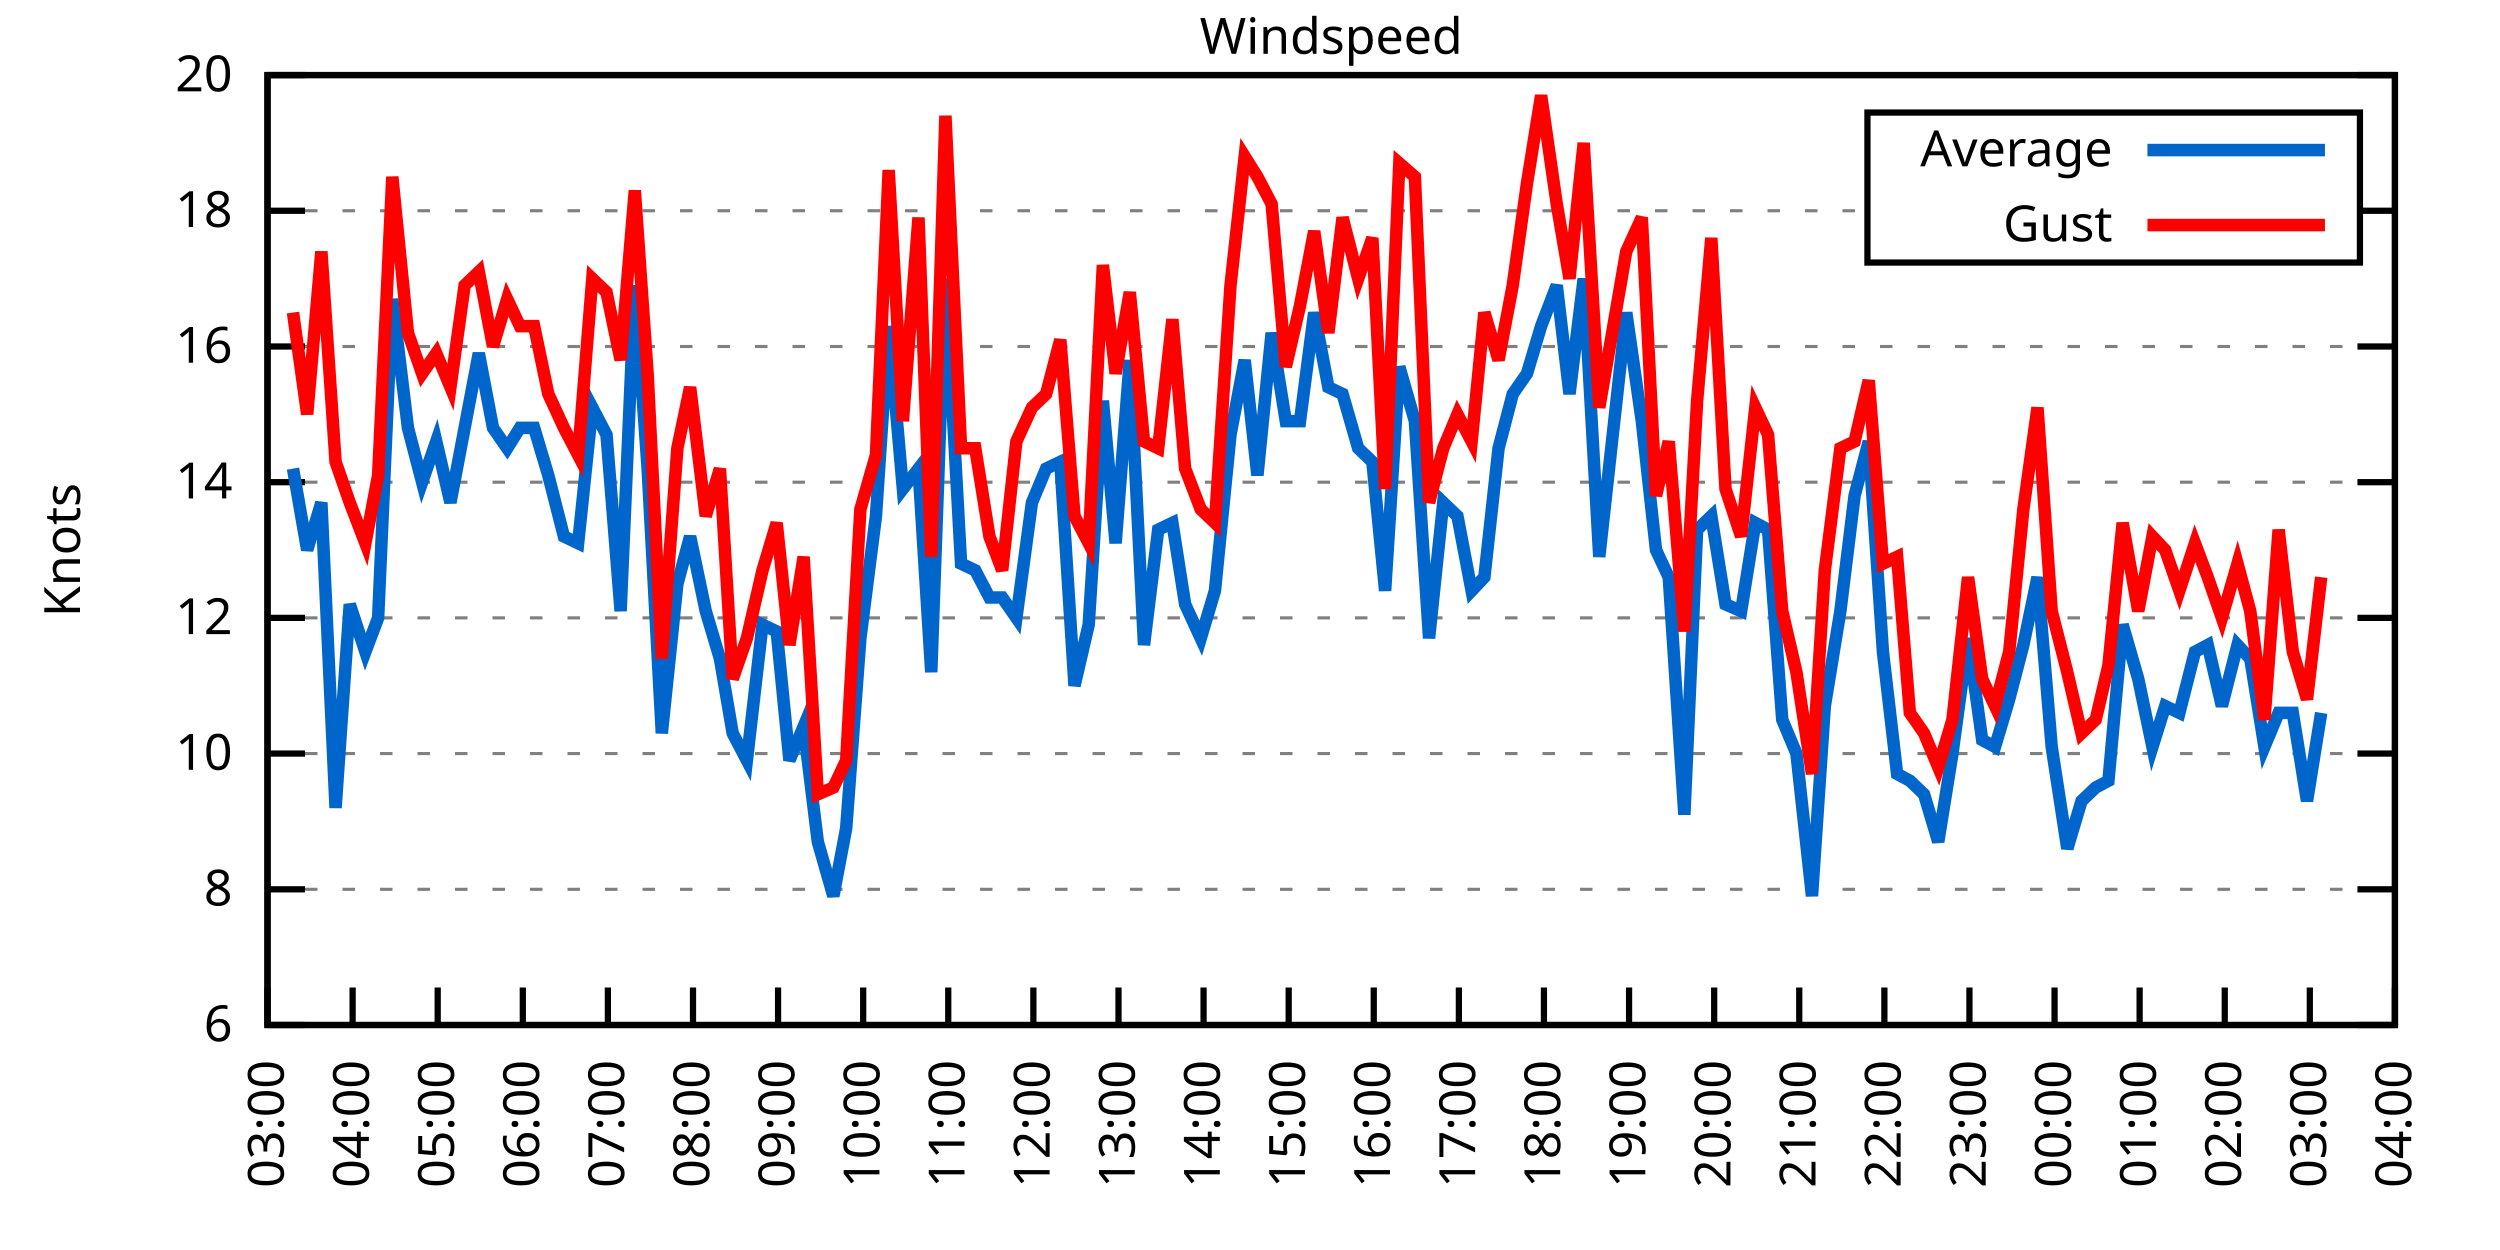
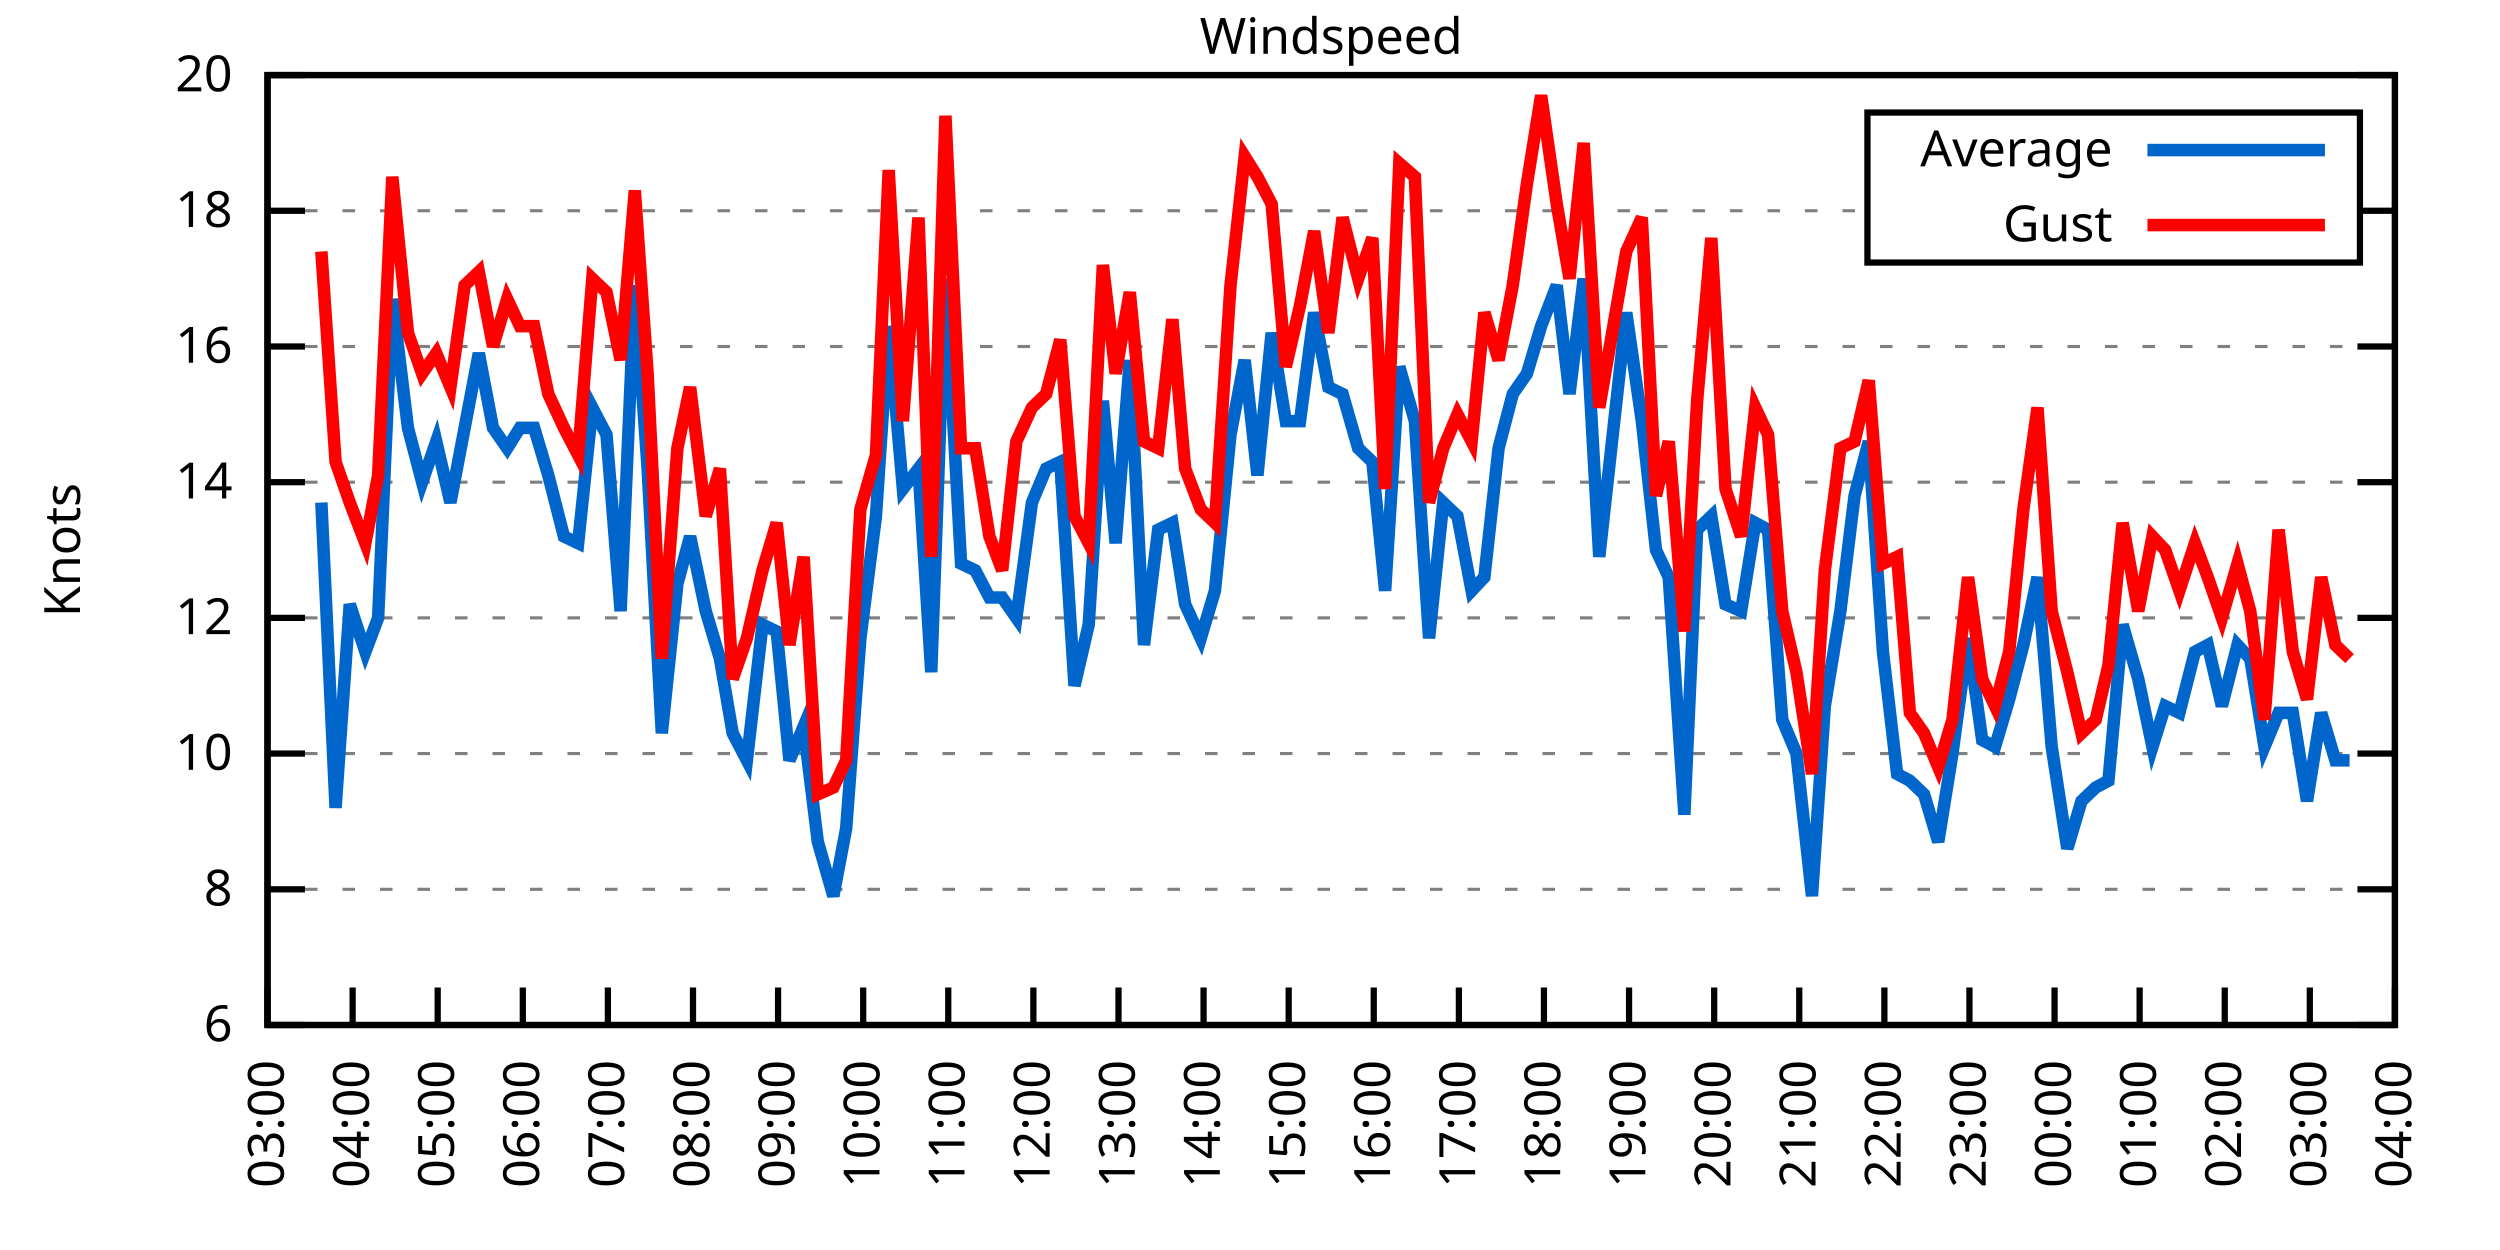
<svg xmlns="http://www.w3.org/2000/svg" xmlns:xlink="http://www.w3.org/1999/xlink" width="400" height="200" viewBox="0 0 400 200">
  <g id="gnuplot_canvas">
    <rect x="0" y="0" width="400" height="200" fill="none" />
    <defs>
      <circle id="gpDot" r="0.5" stroke-width="0.5" stroke="currentColor" />
      <path id="gpPt0" stroke-width="0.333" stroke="currentColor" d="M-1,0 h2 M0,-1 v2" />
      <path id="gpPt1" stroke-width="0.333" stroke="currentColor" d="M-1,-1 L1,1 M1,-1 L-1,1" />
      <path id="gpPt2" stroke-width="0.333" stroke="currentColor" d="M-1,0 L1,0 M0,-1 L0,1 M-1,-1 L1,1 M-1,1 L1,-1" />
      <rect id="gpPt3" stroke-width="0.333" stroke="currentColor" x="-1" y="-1" width="2" height="2" />
      <rect id="gpPt4" stroke-width="0.333" stroke="currentColor" fill="currentColor" x="-1" y="-1" width="2" height="2" />
      <circle id="gpPt5" stroke-width="0.333" stroke="currentColor" cx="0" cy="0" r="1" />
      <use xlink:href="#gpPt5" id="gpPt6" fill="currentColor" stroke="none" />
      <path id="gpPt7" stroke-width="0.333" stroke="currentColor" d="M0,-1.33 L-1.33,0.67 L1.33,0.67 z" />
      <use xlink:href="#gpPt7" id="gpPt8" fill="currentColor" stroke="none" />
      <use xlink:href="#gpPt7" id="gpPt9" stroke="currentColor" transform="rotate(180)" />
      <use xlink:href="#gpPt9" id="gpPt10" fill="currentColor" stroke="none" />
      <use xlink:href="#gpPt3" id="gpPt11" stroke="currentColor" transform="rotate(45)" />
      <use xlink:href="#gpPt11" id="gpPt12" fill="currentColor" stroke="none" />
      <path id="gpPt13" stroke-width="0.333" stroke="currentColor" d="M0,1.330 L1.265,0.411 L0.782,-1.067 L-0.782,-1.076 L-1.265,0.411 z" />
      <use xlink:href="#gpPt13" id="gpPt14" fill="currentColor" stroke="none" />
      <filter id="textbox" filterUnits="objectBoundingBox" x="0" y="0" height="1" width="1">
        <feFlood flood-color="white" flood-opacity="1" result="bgnd" />
        <feComposite in="SourceGraphic" in2="bgnd" operator="atop" />
      </filter>
      <filter id="greybox" filterUnits="objectBoundingBox" x="0" y="0" height="1" width="1">
        <feFlood flood-color="lightgrey" flood-opacity="1" result="grey" />
        <feComposite in="SourceGraphic" in2="grey" operator="atop" />
      </filter>
    </defs>
    <g fill="none" color="white" stroke="currentColor" stroke-width="1.00" stroke-linecap="butt" stroke-linejoin="miter">
</g>
    <g fill="none" color="black" stroke="currentColor" stroke-width="1.00" stroke-linecap="butt" stroke-linejoin="miter">
      <g stroke="none" shape-rendering="crispEdges">
        <polygon fill="rgb(255, 255, 255)" points="42.80,164.00 383.18,164.00 383.18,12.02 42.80,12.02 " />
      </g>
    </g>
    <g fill="none" color="black" stroke="currentColor" stroke-width="1.00" stroke-linecap="butt" stroke-linejoin="miter">
</g>
    <g fill="none" color="black" stroke="black" stroke-width="0.50" stroke-linecap="butt" stroke-linejoin="miter">
</g>
    <g fill="none" color="gray" stroke="currentColor" stroke-width="0.50" stroke-linecap="butt" stroke-linejoin="miter">
      <path stroke="gray" stroke-dasharray="2,4" class="gridline" d="M42.80,164.00 L383.19,164.00  " />
    </g>
    <g fill="none" color="gray" stroke="gray" stroke-width="1.00" stroke-linecap="butt" stroke-linejoin="miter">
</g>
    <g fill="none" color="black" stroke="currentColor" stroke-width="1.00" stroke-linecap="butt" stroke-linejoin="miter">
      <path stroke="black" d="M42.80,164.00 L48.80,164.00 M383.19,164.00 L377.19,164.00  " />
      <g transform="translate(37.20,166.60)" stroke="none" fill="black" font-family="Sans" font-size="8.00" text-anchor="end">
        <text>
          <tspan font-family="Sans"> 6</tspan>
        </text>
      </g>
    </g>
    <g fill="none" color="black" stroke="currentColor" stroke-width="1.00" stroke-linecap="butt" stroke-linejoin="miter">
</g>
    <g fill="none" color="black" stroke="black" stroke-width="0.50" stroke-linecap="butt" stroke-linejoin="miter">
</g>
    <g fill="none" color="gray" stroke="currentColor" stroke-width="0.50" stroke-linecap="butt" stroke-linejoin="miter">
      <path stroke="gray" stroke-dasharray="2,4" class="gridline" d="M42.80,142.29 L383.19,142.29  " />
    </g>
    <g fill="none" color="gray" stroke="gray" stroke-width="1.00" stroke-linecap="butt" stroke-linejoin="miter">
</g>
    <g fill="none" color="black" stroke="currentColor" stroke-width="1.00" stroke-linecap="butt" stroke-linejoin="miter">
      <path stroke="black" d="M42.80,142.29 L48.80,142.29 M383.19,142.29 L377.19,142.29  " />
      <g transform="translate(37.20,144.89)" stroke="none" fill="black" font-family="Sans" font-size="8.00" text-anchor="end">
        <text>
          <tspan font-family="Sans"> 8</tspan>
        </text>
      </g>
    </g>
    <g fill="none" color="black" stroke="currentColor" stroke-width="1.00" stroke-linecap="butt" stroke-linejoin="miter">
</g>
    <g fill="none" color="black" stroke="black" stroke-width="0.50" stroke-linecap="butt" stroke-linejoin="miter">
</g>
    <g fill="none" color="gray" stroke="currentColor" stroke-width="0.50" stroke-linecap="butt" stroke-linejoin="miter">
      <path stroke="gray" stroke-dasharray="2,4" class="gridline" d="M42.80,120.57 L383.19,120.57  " />
    </g>
    <g fill="none" color="gray" stroke="gray" stroke-width="1.00" stroke-linecap="butt" stroke-linejoin="miter">
</g>
    <g fill="none" color="black" stroke="currentColor" stroke-width="1.00" stroke-linecap="butt" stroke-linejoin="miter">
      <path stroke="black" d="M42.80,120.57 L48.80,120.57 M383.19,120.57 L377.19,120.57  " />
      <g transform="translate(37.20,123.17)" stroke="none" fill="black" font-family="Sans" font-size="8.00" text-anchor="end">
        <text>
          <tspan font-family="Sans"> 10</tspan>
        </text>
      </g>
    </g>
    <g fill="none" color="black" stroke="currentColor" stroke-width="1.00" stroke-linecap="butt" stroke-linejoin="miter">
</g>
    <g fill="none" color="black" stroke="black" stroke-width="0.50" stroke-linecap="butt" stroke-linejoin="miter">
</g>
    <g fill="none" color="gray" stroke="currentColor" stroke-width="0.50" stroke-linecap="butt" stroke-linejoin="miter">
      <path stroke="gray" stroke-dasharray="2,4" class="gridline" d="M42.80,98.86 L383.19,98.86  " />
    </g>
    <g fill="none" color="gray" stroke="gray" stroke-width="1.00" stroke-linecap="butt" stroke-linejoin="miter">
</g>
    <g fill="none" color="black" stroke="currentColor" stroke-width="1.00" stroke-linecap="butt" stroke-linejoin="miter">
      <path stroke="black" d="M42.80,98.86 L48.80,98.86 M383.19,98.86 L377.19,98.86  " />
      <g transform="translate(37.20,101.46)" stroke="none" fill="black" font-family="Sans" font-size="8.00" text-anchor="end">
        <text>
          <tspan font-family="Sans"> 12</tspan>
        </text>
      </g>
    </g>
    <g fill="none" color="black" stroke="currentColor" stroke-width="1.00" stroke-linecap="butt" stroke-linejoin="miter">
</g>
    <g fill="none" color="black" stroke="black" stroke-width="0.50" stroke-linecap="butt" stroke-linejoin="miter">
</g>
    <g fill="none" color="gray" stroke="currentColor" stroke-width="0.50" stroke-linecap="butt" stroke-linejoin="miter">
      <path stroke="gray" stroke-dasharray="2,4" class="gridline" d="M42.80,77.15 L383.19,77.15  " />
    </g>
    <g fill="none" color="gray" stroke="gray" stroke-width="1.00" stroke-linecap="butt" stroke-linejoin="miter">
</g>
    <g fill="none" color="black" stroke="currentColor" stroke-width="1.00" stroke-linecap="butt" stroke-linejoin="miter">
      <path stroke="black" d="M42.80,77.15 L48.80,77.15 M383.19,77.15 L377.19,77.15  " />
      <g transform="translate(37.20,79.75)" stroke="none" fill="black" font-family="Sans" font-size="8.00" text-anchor="end">
        <text>
          <tspan font-family="Sans"> 14</tspan>
        </text>
      </g>
    </g>
    <g fill="none" color="black" stroke="currentColor" stroke-width="1.00" stroke-linecap="butt" stroke-linejoin="miter">
</g>
    <g fill="none" color="black" stroke="black" stroke-width="0.50" stroke-linecap="butt" stroke-linejoin="miter">
</g>
    <g fill="none" color="gray" stroke="currentColor" stroke-width="0.50" stroke-linecap="butt" stroke-linejoin="miter">
      <path stroke="gray" stroke-dasharray="2,4" class="gridline" d="M42.80,55.44 L383.19,55.44  " />
    </g>
    <g fill="none" color="gray" stroke="gray" stroke-width="1.00" stroke-linecap="butt" stroke-linejoin="miter">
</g>
    <g fill="none" color="black" stroke="currentColor" stroke-width="1.00" stroke-linecap="butt" stroke-linejoin="miter">
      <path stroke="black" d="M42.80,55.44 L48.80,55.44 M383.19,55.44 L377.19,55.44  " />
      <g transform="translate(37.20,58.04)" stroke="none" fill="black" font-family="Sans" font-size="8.00" text-anchor="end">
        <text>
          <tspan font-family="Sans"> 16</tspan>
        </text>
      </g>
    </g>
    <g fill="none" color="black" stroke="currentColor" stroke-width="1.00" stroke-linecap="butt" stroke-linejoin="miter">
</g>
    <g fill="none" color="black" stroke="black" stroke-width="0.50" stroke-linecap="butt" stroke-linejoin="miter">
</g>
    <g fill="none" color="gray" stroke="currentColor" stroke-width="0.50" stroke-linecap="butt" stroke-linejoin="miter">
      <path stroke="gray" stroke-dasharray="2,4" class="gridline" d="M42.80,33.72 L298.79,33.72 M377.59,33.72 L383.19,33.72  " />
    </g>
    <g fill="none" color="gray" stroke="gray" stroke-width="1.00" stroke-linecap="butt" stroke-linejoin="miter">
</g>
    <g fill="none" color="black" stroke="currentColor" stroke-width="1.00" stroke-linecap="butt" stroke-linejoin="miter">
      <path stroke="black" d="M42.80,33.72 L48.80,33.72 M383.19,33.72 L377.19,33.72  " />
      <g transform="translate(37.20,36.32)" stroke="none" fill="black" font-family="Sans" font-size="8.00" text-anchor="end">
        <text>
          <tspan font-family="Sans"> 18</tspan>
        </text>
      </g>
    </g>
    <g fill="none" color="black" stroke="currentColor" stroke-width="1.00" stroke-linecap="butt" stroke-linejoin="miter">
</g>
    <g fill="none" color="black" stroke="black" stroke-width="0.50" stroke-linecap="butt" stroke-linejoin="miter">
</g>
    <g fill="none" color="gray" stroke="currentColor" stroke-width="0.50" stroke-linecap="butt" stroke-linejoin="miter">
      <path stroke="gray" stroke-dasharray="2,4" class="gridline" d="M42.80,12.01 L383.19,12.01  " />
    </g>
    <g fill="none" color="gray" stroke="gray" stroke-width="1.00" stroke-linecap="butt" stroke-linejoin="miter">
</g>
    <g fill="none" color="black" stroke="currentColor" stroke-width="1.00" stroke-linecap="butt" stroke-linejoin="miter">
      <path stroke="black" d="M42.80,12.01 L48.80,12.01 M383.19,12.01 L377.19,12.01  " />
      <g transform="translate(37.20,14.61)" stroke="none" fill="black" font-family="Sans" font-size="8.00" text-anchor="end">
        <text>
          <tspan font-family="Sans"> 20</tspan>
        </text>
      </g>
    </g>
    <g fill="none" color="black" stroke="currentColor" stroke-width="1.00" stroke-linecap="butt" stroke-linejoin="miter">
      <path stroke="black" d="M42.80,164.00 L42.80,158.00  " />
      <g transform="translate(45.40,169.60) rotate(270.00)" stroke="none" fill="black" font-family="Sans" font-size="8.00" text-anchor="end">
        <text>
          <tspan font-family="Sans">03:00</tspan>
        </text>
      </g>
    </g>
    <g fill="none" color="black" stroke="currentColor" stroke-width="1.00" stroke-linecap="butt" stroke-linejoin="miter">
      <path stroke="black" d="M56.42,164.00 L56.42,158.00  " />
      <g transform="translate(59.02,169.60) rotate(270.00)" stroke="none" fill="black" font-family="Sans" font-size="8.00" text-anchor="end">
        <text>
          <tspan font-family="Sans">04:00</tspan>
        </text>
      </g>
    </g>
    <g fill="none" color="black" stroke="currentColor" stroke-width="1.00" stroke-linecap="butt" stroke-linejoin="miter">
      <path stroke="black" d="M70.03,164.00 L70.03,158.00  " />
      <g transform="translate(72.63,169.60) rotate(270.00)" stroke="none" fill="black" font-family="Sans" font-size="8.00" text-anchor="end">
        <text>
          <tspan font-family="Sans">05:00</tspan>
        </text>
      </g>
    </g>
    <g fill="none" color="black" stroke="currentColor" stroke-width="1.00" stroke-linecap="butt" stroke-linejoin="miter">
      <path stroke="black" d="M83.65,164.00 L83.65,158.00  " />
      <g transform="translate(86.25,169.60) rotate(270.00)" stroke="none" fill="black" font-family="Sans" font-size="8.00" text-anchor="end">
        <text>
          <tspan font-family="Sans">06:00</tspan>
        </text>
      </g>
    </g>
    <g fill="none" color="black" stroke="currentColor" stroke-width="1.00" stroke-linecap="butt" stroke-linejoin="miter">
      <path stroke="black" d="M97.26,164.00 L97.26,158.00  " />
      <g transform="translate(99.86,169.60) rotate(270.00)" stroke="none" fill="black" font-family="Sans" font-size="8.00" text-anchor="end">
        <text>
          <tspan font-family="Sans">07:00</tspan>
        </text>
      </g>
    </g>
    <g fill="none" color="black" stroke="currentColor" stroke-width="1.00" stroke-linecap="butt" stroke-linejoin="miter">
      <path stroke="black" d="M110.88,164.00 L110.88,158.00  " />
      <g transform="translate(113.48,169.60) rotate(270.00)" stroke="none" fill="black" font-family="Sans" font-size="8.00" text-anchor="end">
        <text>
          <tspan font-family="Sans">08:00</tspan>
        </text>
      </g>
    </g>
    <g fill="none" color="black" stroke="currentColor" stroke-width="1.00" stroke-linecap="butt" stroke-linejoin="miter">
      <path stroke="black" d="M124.49,164.00 L124.49,158.00  " />
      <g transform="translate(127.09,169.60) rotate(270.00)" stroke="none" fill="black" font-family="Sans" font-size="8.00" text-anchor="end">
        <text>
          <tspan font-family="Sans">09:00</tspan>
        </text>
      </g>
    </g>
    <g fill="none" color="black" stroke="currentColor" stroke-width="1.00" stroke-linecap="butt" stroke-linejoin="miter">
      <path stroke="black" d="M138.11,164.00 L138.11,158.00  " />
      <g transform="translate(140.71,169.60) rotate(270.00)" stroke="none" fill="black" font-family="Sans" font-size="8.00" text-anchor="end">
        <text>
          <tspan font-family="Sans">10:00</tspan>
        </text>
      </g>
    </g>
    <g fill="none" color="black" stroke="currentColor" stroke-width="1.00" stroke-linecap="butt" stroke-linejoin="miter">
      <path stroke="black" d="M151.72,164.00 L151.72,158.00  " />
      <g transform="translate(154.32,169.60) rotate(270.00)" stroke="none" fill="black" font-family="Sans" font-size="8.00" text-anchor="end">
        <text>
          <tspan font-family="Sans">11:00</tspan>
        </text>
      </g>
    </g>
    <g fill="none" color="black" stroke="currentColor" stroke-width="1.00" stroke-linecap="butt" stroke-linejoin="miter">
      <path stroke="black" d="M165.34,164.00 L165.34,158.00  " />
      <g transform="translate(167.94,169.60) rotate(270.00)" stroke="none" fill="black" font-family="Sans" font-size="8.00" text-anchor="end">
        <text>
          <tspan font-family="Sans">12:00</tspan>
        </text>
      </g>
    </g>
    <g fill="none" color="black" stroke="currentColor" stroke-width="1.00" stroke-linecap="butt" stroke-linejoin="miter">
      <path stroke="black" d="M178.96,164.00 L178.96,158.00  " />
      <g transform="translate(181.56,169.60) rotate(270.00)" stroke="none" fill="black" font-family="Sans" font-size="8.00" text-anchor="end">
        <text>
          <tspan font-family="Sans">13:00</tspan>
        </text>
      </g>
    </g>
    <g fill="none" color="black" stroke="currentColor" stroke-width="1.00" stroke-linecap="butt" stroke-linejoin="miter">
      <path stroke="black" d="M192.57,164.00 L192.57,158.00  " />
      <g transform="translate(195.17,169.60) rotate(270.00)" stroke="none" fill="black" font-family="Sans" font-size="8.00" text-anchor="end">
        <text>
          <tspan font-family="Sans">14:00</tspan>
        </text>
      </g>
    </g>
    <g fill="none" color="black" stroke="currentColor" stroke-width="1.00" stroke-linecap="butt" stroke-linejoin="miter">
      <path stroke="black" d="M206.19,164.00 L206.19,158.00  " />
      <g transform="translate(208.79,169.60) rotate(270.00)" stroke="none" fill="black" font-family="Sans" font-size="8.00" text-anchor="end">
        <text>
          <tspan font-family="Sans">15:00</tspan>
        </text>
      </g>
    </g>
    <g fill="none" color="black" stroke="currentColor" stroke-width="1.00" stroke-linecap="butt" stroke-linejoin="miter">
      <path stroke="black" d="M219.80,164.00 L219.80,158.00  " />
      <g transform="translate(222.40,169.60) rotate(270.00)" stroke="none" fill="black" font-family="Sans" font-size="8.00" text-anchor="end">
        <text>
          <tspan font-family="Sans">16:00</tspan>
        </text>
      </g>
    </g>
    <g fill="none" color="black" stroke="currentColor" stroke-width="1.00" stroke-linecap="butt" stroke-linejoin="miter">
      <path stroke="black" d="M233.42,164.00 L233.42,158.00  " />
      <g transform="translate(236.02,169.60) rotate(270.00)" stroke="none" fill="black" font-family="Sans" font-size="8.00" text-anchor="end">
        <text>
          <tspan font-family="Sans">17:00</tspan>
        </text>
      </g>
    </g>
    <g fill="none" color="black" stroke="currentColor" stroke-width="1.00" stroke-linecap="butt" stroke-linejoin="miter">
      <path stroke="black" d="M247.03,164.00 L247.03,158.00  " />
      <g transform="translate(249.63,169.60) rotate(270.00)" stroke="none" fill="black" font-family="Sans" font-size="8.00" text-anchor="end">
        <text>
          <tspan font-family="Sans">18:00</tspan>
        </text>
      </g>
    </g>
    <g fill="none" color="black" stroke="currentColor" stroke-width="1.00" stroke-linecap="butt" stroke-linejoin="miter">
      <path stroke="black" d="M260.65,164.00 L260.65,158.00  " />
      <g transform="translate(263.25,169.60) rotate(270.00)" stroke="none" fill="black" font-family="Sans" font-size="8.00" text-anchor="end">
        <text>
          <tspan font-family="Sans">19:00</tspan>
        </text>
      </g>
    </g>
    <g fill="none" color="black" stroke="currentColor" stroke-width="1.00" stroke-linecap="butt" stroke-linejoin="miter">
      <path stroke="black" d="M274.27,164.00 L274.27,158.00  " />
      <g transform="translate(276.87,169.60) rotate(270.00)" stroke="none" fill="black" font-family="Sans" font-size="8.00" text-anchor="end">
        <text>
          <tspan font-family="Sans">20:00</tspan>
        </text>
      </g>
    </g>
    <g fill="none" color="black" stroke="currentColor" stroke-width="1.00" stroke-linecap="butt" stroke-linejoin="miter">
      <path stroke="black" d="M287.88,164.00 L287.88,158.00  " />
      <g transform="translate(290.48,169.60) rotate(270.00)" stroke="none" fill="black" font-family="Sans" font-size="8.00" text-anchor="end">
        <text>
          <tspan font-family="Sans">21:00</tspan>
        </text>
      </g>
    </g>
    <g fill="none" color="black" stroke="currentColor" stroke-width="1.00" stroke-linecap="butt" stroke-linejoin="miter">
      <path stroke="black" d="M301.50,164.00 L301.50,158.00  " />
      <g transform="translate(304.10,169.60) rotate(270.00)" stroke="none" fill="black" font-family="Sans" font-size="8.00" text-anchor="end">
        <text>
          <tspan font-family="Sans">22:00</tspan>
        </text>
      </g>
    </g>
    <g fill="none" color="black" stroke="currentColor" stroke-width="1.00" stroke-linecap="butt" stroke-linejoin="miter">
      <path stroke="black" d="M315.11,164.00 L315.11,158.00  " />
      <g transform="translate(317.71,169.60) rotate(270.00)" stroke="none" fill="black" font-family="Sans" font-size="8.00" text-anchor="end">
        <text>
          <tspan font-family="Sans">23:00</tspan>
        </text>
      </g>
    </g>
    <g fill="none" color="black" stroke="currentColor" stroke-width="1.00" stroke-linecap="butt" stroke-linejoin="miter">
      <path stroke="black" d="M328.73,164.00 L328.73,158.00  " />
      <g transform="translate(331.33,169.60) rotate(270.00)" stroke="none" fill="black" font-family="Sans" font-size="8.00" text-anchor="end">
        <text>
          <tspan font-family="Sans">00:00</tspan>
        </text>
      </g>
    </g>
    <g fill="none" color="black" stroke="currentColor" stroke-width="1.00" stroke-linecap="butt" stroke-linejoin="miter">
      <path stroke="black" d="M342.34,164.00 L342.34,158.00  " />
      <g transform="translate(344.94,169.60) rotate(270.00)" stroke="none" fill="black" font-family="Sans" font-size="8.00" text-anchor="end">
        <text>
          <tspan font-family="Sans">01:00</tspan>
        </text>
      </g>
    </g>
    <g fill="none" color="black" stroke="currentColor" stroke-width="1.00" stroke-linecap="butt" stroke-linejoin="miter">
      <path stroke="black" d="M355.96,164.00 L355.96,158.00  " />
      <g transform="translate(358.56,169.60) rotate(270.00)" stroke="none" fill="black" font-family="Sans" font-size="8.00" text-anchor="end">
        <text>
          <tspan font-family="Sans">02:00</tspan>
        </text>
      </g>
    </g>
    <g fill="none" color="black" stroke="currentColor" stroke-width="1.00" stroke-linecap="butt" stroke-linejoin="miter">
      <path stroke="black" d="M369.57,164.00 L369.57,158.00  " />
      <g transform="translate(372.17,169.60) rotate(270.00)" stroke="none" fill="black" font-family="Sans" font-size="8.00" text-anchor="end">
        <text>
          <tspan font-family="Sans">03:00</tspan>
        </text>
      </g>
    </g>
    <g fill="none" color="black" stroke="currentColor" stroke-width="1.00" stroke-linecap="butt" stroke-linejoin="miter">
      <path stroke="black" d="M383.19,164.00 L383.19,158.00  " />
      <g transform="translate(385.79,169.60) rotate(270.00)" stroke="none" fill="black" font-family="Sans" font-size="8.00" text-anchor="end">
        <text>
          <tspan font-family="Sans">04:00</tspan>
        </text>
      </g>
    </g>
    <g fill="none" color="black" stroke="currentColor" stroke-width="1.00" stroke-linecap="butt" stroke-linejoin="miter">
</g>
    <g fill="none" color="black" stroke="currentColor" stroke-width="1.00" stroke-linecap="butt" stroke-linejoin="miter">
      <path stroke="black" d="M42.80,12.01 L42.80,164.00 L383.19,164.00 L383.19,12.01 L42.80,12.01 Z  " />
    </g>
    <g fill="none" color="black" stroke="currentColor" stroke-width="1.00" stroke-linecap="butt" stroke-linejoin="miter">
</g>
    <g fill="none" color="black" stroke="currentColor" stroke-width="1.00" stroke-linecap="butt" stroke-linejoin="miter">
      <path stroke="black" d="M298.79,42.01 L298.79,18.01 L377.59,18.01 L377.59,42.01 L298.79,42.01 Z  " />
    </g>
    <g id="Windspeed_plot_1">
      <g fill="none" color="white" stroke="black" stroke-width="2.00" stroke-linecap="butt" stroke-linejoin="miter">
</g>
      <g fill="none" color="black" stroke="currentColor" stroke-width="2.00" stroke-linecap="butt" stroke-linejoin="miter">
        <g transform="translate(337.99,26.61)" stroke="none" fill="black" font-family="Sans" font-size="8.00" text-anchor="end">
          <text>
            <tspan font-family="Sans">Average</tspan>
          </text>
        </g>
      </g>
      <g fill="none" color="black" stroke="currentColor" stroke-width="2.00" stroke-linecap="butt" stroke-linejoin="miter">
-         <path stroke="rgb(  0, 102, 204)" d="M343.59,24.01 L371.99,24.01 M46.88,74.98 L49.15,88.00 L51.42,80.41 L53.69,129.26 L55.96,96.69 L58.46,104.29   L60.50,98.86 L62.77,47.84 L65.27,68.46 L67.54,77.15 L69.80,70.63 L72.07,80.41 L74.34,68.46 L76.61,56.52   L78.88,68.46 L81.15,71.72 L83.19,68.46 L85.46,68.46 L87.73,76.06 L90.23,85.83 L92.50,86.92 L94.77,65.21   L97.04,69.55 L99.30,97.78 L101.57,45.66 L103.62,74.98 L105.89,117.32 L108.38,93.43 L110.42,85.83 L112.92,97.78   L115.19,105.38 L117.23,117.32 L119.50,121.66 L122.00,99.95 L124.27,101.03 L126.31,121.66 L128.58,116.23 L130.85,134.69   L133.34,143.37 L135.39,132.52 L137.66,102.12 L140.15,82.58 L142.19,52.18 L144.46,78.23 L146.96,74.98 L149.00,107.55   L151.27,44.58 L153.77,90.18 L156.04,91.26 L158.31,95.60 L160.35,95.60 L162.62,98.86 L165.11,80.41 L167.38,74.98   L169.65,73.89 L171.92,109.72 L174.19,99.95 L176.46,64.12 L178.50,86.92 L180.77,57.61 L183.04,103.20 L185.31,84.75   L187.58,83.66 L189.62,96.69 L192.12,102.12 L194.39,94.52 L196.88,69.55 L199.15,57.61 L201.19,76.06 L203.46,53.26   L205.73,67.38 L208.00,67.38 L210.27,50.01 L212.54,61.95 L214.81,63.04 L217.31,71.72 L219.58,73.89 L221.62,94.52   L223.89,58.69 L226.38,67.38 L228.65,102.12 L230.92,80.41 L233.19,82.58 L235.46,94.52 L237.50,92.35 L239.77,71.72   L242.04,63.04 L244.31,59.78 L246.58,52.18 L249.08,45.66 L251.12,63.04 L253.39,44.58 L255.88,89.09 L260.20,50.01   L262.69,67.38 L264.96,88.00 L267.00,92.35 L269.50,130.35 L271.54,84.75 L273.81,82.58 L276.08,96.69 L278.58,97.78   L280.85,83.66 L282.89,84.75 L285.16,115.15 L287.43,120.57 L289.92,143.37 L291.97,112.97 L294.46,97.78 L296.73,79.32   L299.00,70.63 L301.27,104.29 L303.54,123.83 L305.58,124.92 L307.85,127.09 L310.12,134.69 L312.39,120.57 L314.89,102.12   L317.15,118.40 L319.20,119.49 L321.47,111.89 L323.74,103.20 L326.00,92.35 L328.27,119.49 L330.77,135.77 L333.04,128.17   L335.31,126.00 L337.35,124.92 L339.62,99.95 L342.12,108.63 L344.39,119.49 L346.43,112.97 L348.70,114.06 L351.19,104.29   L353.24,103.20 L355.50,112.97 L358.00,103.20 L360.04,105.38 L362.31,119.49 L364.58,114.06 L366.85,114.06 L369.12,128.17   L371.39,114.06  " />
+         <path stroke="rgb(  0, 102, 204)" d="M343.59,24.01 L371.99,24.01 M51.42,80.41 L53.69,129.26 L55.96,96.69 L58.46,104.29 L60.50,98.86 L62.77,47.84   L65.27,68.46 L67.54,77.15 L69.80,70.63 L72.07,80.41 L74.34,68.46 L76.61,56.52 L78.88,68.46 L81.15,71.72   L83.19,68.46 L85.46,68.46 L87.73,76.06 L90.23,85.83 L92.50,86.92 L94.77,65.21 L97.04,69.55 L99.30,97.78   L101.57,45.66 L103.62,74.98 L105.89,117.32 L108.38,93.43 L110.42,85.83 L112.92,97.78 L115.19,105.38 L117.23,117.32   L119.50,121.66 L122.00,99.95 L124.27,101.03 L126.31,121.66 L128.58,116.23 L130.85,134.69 L133.34,143.37 L135.39,132.52   L137.66,102.12 L140.15,82.58 L142.19,52.18 L144.46,78.23 L146.96,74.98 L149.00,107.55 L151.27,44.58 L153.77,90.18   L156.04,91.26 L158.31,95.60 L160.35,95.60 L162.62,98.86 L165.11,80.41 L167.38,74.98 L169.65,73.89 L171.92,109.72   L174.19,99.95 L176.46,64.12 L178.50,86.92 L180.77,57.61 L183.04,103.20 L185.31,84.75 L187.58,83.66 L189.62,96.69   L192.12,102.12 L194.39,94.52 L196.88,69.55 L199.15,57.61 L201.19,76.06 L203.46,53.26 L205.73,67.38 L208.00,67.38   L210.27,50.01 L212.54,61.95 L214.81,63.04 L217.31,71.72 L219.58,73.89 L221.62,94.52 L223.89,58.69 L226.38,67.38   L228.65,102.12 L230.92,80.41 L233.19,82.58 L235.46,94.52 L237.50,92.35 L239.77,71.72 L242.04,63.04 L244.31,59.78   L246.58,52.18 L249.08,45.66 L251.12,63.04 L253.39,44.58 L255.88,89.09 L260.20,50.01 L262.69,67.38 L264.96,88.00   L267.00,92.35 L269.50,130.35 L271.54,84.75 L273.81,82.58 L276.08,96.69 L278.58,97.78 L280.85,83.66 L282.89,84.75   L285.16,115.15 L287.43,120.57 L289.92,143.37 L291.97,112.97 L294.46,97.78 L296.73,79.32 L299.00,70.63 L301.27,104.29   L303.54,123.83 L305.58,124.92 L307.85,127.09 L310.12,134.69 L312.39,120.57 L314.89,102.12 L317.15,118.40 L319.20,119.49   L321.47,111.89 L323.74,103.20 L326.00,92.35 L328.27,119.49 L330.77,135.77 L333.04,128.17 L335.31,126.00 L337.35,124.92   L339.62,99.95 L342.12,108.63 L344.39,119.49 L346.43,112.97 L348.70,114.06 L351.19,104.29 L353.24,103.20 L355.50,112.97   L358.00,103.20 L360.04,105.38 L362.31,119.49 L364.58,114.06 L366.85,114.06 L369.12,128.17 L371.39,114.06 L373.66,121.66   L375.93,121.66  " />
      </g>
    </g>
    <g id="Windspeed_plot_2">
      <g fill="none" color="black" stroke="currentColor" stroke-width="2.00" stroke-linecap="butt" stroke-linejoin="miter">
        <g transform="translate(337.99,38.61)" stroke="none" fill="black" font-family="Sans" font-size="8.00" text-anchor="end">
          <text>
            <tspan font-family="Sans">Gust</tspan>
          </text>
        </g>
      </g>
      <g fill="none" color="black" stroke="currentColor" stroke-width="2.00" stroke-linecap="butt" stroke-linejoin="miter">
-         <path stroke="rgb(255,   0,   0)" d="M343.59,36.01 L371.99,36.01 M46.88,50.01 L49.15,66.29 L51.42,40.24 L53.69,73.89 L55.96,80.41 L58.46,86.92   L60.50,76.06 L62.77,28.29 L65.27,53.26 L67.54,59.78 L69.80,56.52 L72.07,61.95 L74.34,45.66 L76.61,43.49   L78.88,55.44 L81.15,47.84 L83.19,52.18 L85.46,52.18 L87.73,63.04 L90.23,68.46 L92.50,72.81 L94.77,44.58   L97.04,46.75 L99.30,57.61 L101.57,30.47 L103.62,59.78 L105.89,105.38 L108.38,71.72 L110.42,61.95 L112.92,82.58   L115.19,74.98 L117.23,108.63 L119.50,102.12 L122.00,91.26 L124.27,83.66 L126.31,103.20 L128.58,89.09 L130.85,127.09   L133.34,126.00 L135.39,121.66 L137.66,81.49 L140.15,72.81 L142.19,27.21 L144.46,67.38 L146.96,34.81 L149.00,89.09   L151.27,18.52 L153.77,71.72 L156.04,71.72 L158.31,85.83 L160.35,91.26 L162.62,70.63 L165.11,65.21 L167.38,63.04   L169.65,54.35 L171.92,82.58 L174.19,86.92 L176.46,42.41 L178.50,59.78 L180.77,46.75 L183.04,70.63 L185.31,71.72   L187.58,51.09 L189.62,74.98 L192.12,81.49 L194.39,83.66 L196.88,45.66 L199.15,25.04 L201.19,28.29 L203.46,32.64   L205.73,58.69 L208.00,48.92 L210.27,36.98 L212.54,53.26 L214.81,34.81 L217.31,44.58 L219.58,38.07 L221.62,78.23   L223.89,26.12 L226.38,28.29 L228.65,80.41 L230.92,71.72 L233.19,66.29 L235.46,70.63 L237.50,50.01 L239.77,57.61   L242.04,45.66 L244.31,29.38 L246.58,15.27 L249.08,32.64 L251.12,44.58 L253.39,22.87 L255.88,65.21 L260.20,40.24   L262.69,34.81 L264.96,79.32 L267.00,70.63 L269.50,101.03 L271.54,64.12 L273.81,38.07 L276.08,78.23 L278.58,85.83   L280.85,65.21 L282.89,69.55 L285.16,97.78 L287.43,107.55 L289.92,123.83 L291.97,91.26 L294.46,71.72 L296.73,70.63   L299.00,60.86 L301.27,90.18 L303.54,89.09 L305.58,114.06 L307.85,117.32 L310.12,122.75 L312.39,115.15 L314.89,92.35   L317.15,108.63 L319.20,112.97 L321.47,104.29 L323.74,81.49 L326.00,65.21 L328.27,97.78 L330.77,107.55 L333.04,117.32   L335.31,115.15 L337.35,106.46 L339.62,83.66 L342.12,97.78 L344.39,85.83 L346.43,88.00 L348.70,94.52 L351.19,86.92   L353.24,92.35 L355.50,98.86 L358.00,90.18 L360.04,97.78 L362.31,115.15 L364.58,84.75 L366.85,104.29 L369.12,111.89   L371.39,92.35  " />
+         <path stroke="rgb(255,   0,   0)" d="M343.59,36.01 L371.99,36.01 M51.42,40.24 L53.69,73.89 L55.96,80.41 L58.46,86.92 L60.50,76.06 L62.77,28.29   L65.27,53.26 L67.54,59.78 L69.80,56.52 L72.07,61.95 L74.34,45.66 L76.61,43.49 L78.88,55.44 L81.15,47.84   L83.19,52.18 L85.46,52.18 L87.73,63.04 L90.23,68.46 L92.50,72.81 L94.77,44.58 L97.04,46.75 L99.30,57.61   L101.57,30.47 L103.62,59.78 L105.89,105.38 L108.38,71.72 L110.42,61.95 L112.92,82.58 L115.19,74.98 L117.23,108.63   L119.50,102.12 L122.00,91.26 L124.27,83.66 L126.31,103.20 L128.58,89.09 L130.85,127.09 L133.34,126.00 L135.39,121.66   L137.66,81.49 L140.15,72.81 L142.19,27.21 L144.46,67.38 L146.96,34.81 L149.00,89.09 L151.27,18.52 L153.77,71.72   L156.04,71.72 L158.31,85.83 L160.35,91.26 L162.62,70.63 L165.11,65.21 L167.38,63.04 L169.65,54.35 L171.92,82.58   L174.19,86.92 L176.46,42.41 L178.50,59.78 L180.77,46.75 L183.04,70.63 L185.31,71.72 L187.58,51.09 L189.62,74.98   L192.12,81.49 L194.39,83.66 L196.88,45.66 L199.15,25.04 L201.19,28.29 L203.46,32.64 L205.73,58.69 L208.00,48.92   L210.27,36.98 L212.54,53.26 L214.81,34.81 L217.31,44.58 L219.58,38.07 L221.62,78.23 L223.89,26.12 L226.38,28.29   L228.65,80.41 L230.92,71.72 L233.19,66.29 L235.46,70.63 L237.50,50.01 L239.77,57.61 L242.04,45.66 L244.31,29.38   L246.58,15.27 L249.08,32.64 L251.12,44.58 L253.39,22.87 L255.88,65.21 L260.20,40.24 L262.69,34.81 L264.96,79.32   L267.00,70.63 L269.50,101.03 L271.54,64.12 L273.81,38.07 L276.08,78.23 L278.58,85.83 L280.85,65.21 L282.89,69.55   L285.16,97.78 L287.43,107.55 L289.92,123.83 L291.97,91.26 L294.46,71.72 L296.73,70.63 L299.00,60.86 L301.27,90.18   L303.54,89.09 L305.58,114.06 L307.85,117.32 L310.12,122.75 L312.39,115.15 L314.89,92.35 L317.15,108.63 L319.20,112.97   L321.47,104.29 L323.74,81.49 L326.00,65.21 L328.27,97.78 L330.77,107.55 L333.04,117.32 L335.31,115.15 L337.35,106.46   L339.62,83.66 L342.12,97.78 L344.39,85.83 L346.43,88.00 L348.70,94.52 L351.19,86.92 L353.24,92.35 L355.50,98.86   L358.00,90.18 L360.04,97.78 L362.31,115.15 L364.58,84.75 L366.85,104.29 L369.12,111.89 L371.39,92.35 L373.66,103.20   L375.93,105.38  " />
      </g>
    </g>
    <g fill="none" color="black" stroke="currentColor" stroke-width="2.00" stroke-linecap="butt" stroke-linejoin="miter">
</g>
    <g fill="none" color="black" stroke="black" stroke-width="1.00" stroke-linecap="butt" stroke-linejoin="miter">
</g>
    <g fill="none" color="black" stroke="currentColor" stroke-width="1.00" stroke-linecap="butt" stroke-linejoin="miter">
      <path stroke="black" d="M42.80,12.01 L42.80,164.00 L383.19,164.00 L383.19,12.01 L42.80,12.01 Z  " />
      <g transform="translate(12.80,88.01) rotate(270.00)" stroke="none" fill="black" font-family="Sans" font-size="8.00" text-anchor="middle">
        <text>
          <tspan font-family="Sans">Knots</tspan>
        </text>
      </g>
    </g>
    <g fill="none" color="black" stroke="currentColor" stroke-width="1.00" stroke-linecap="butt" stroke-linejoin="miter">
</g>
    <g fill="none" color="black" stroke="currentColor" stroke-width="1.00" stroke-linecap="butt" stroke-linejoin="miter">
      <g transform="translate(212.99,8.61)" stroke="none" fill="black" font-family="Sans" font-size="8.00" text-anchor="middle">
        <text>
          <tspan font-family="Sans">Windspeed</tspan>
        </text>
      </g>
    </g>
    <g fill="none" color="black" stroke="currentColor" stroke-width="1.00" stroke-linecap="butt" stroke-linejoin="miter">
</g>
  </g>
</svg>
